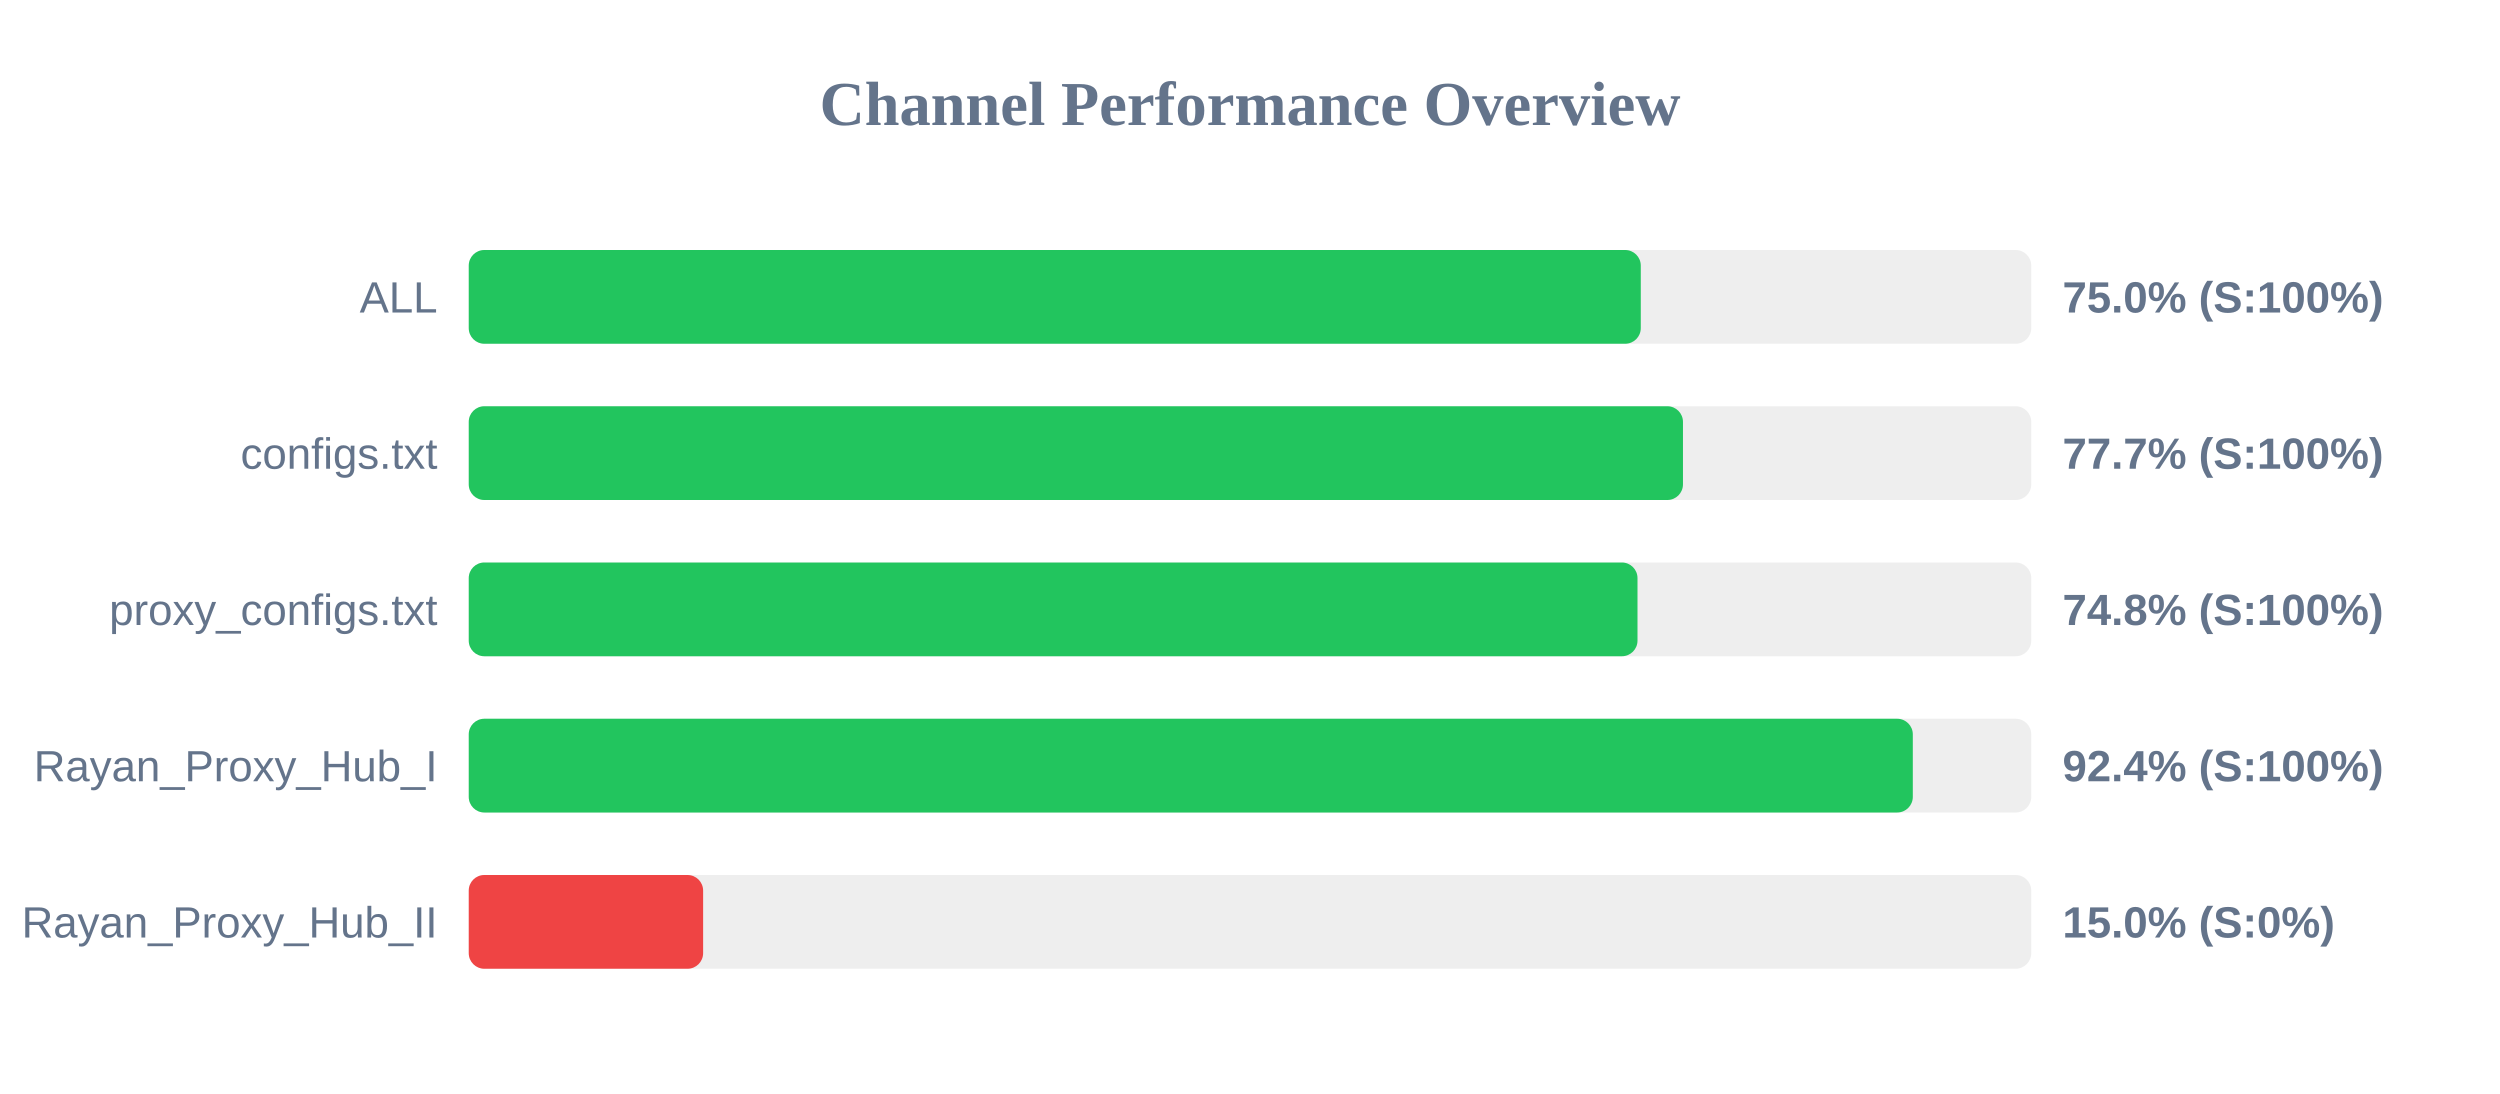
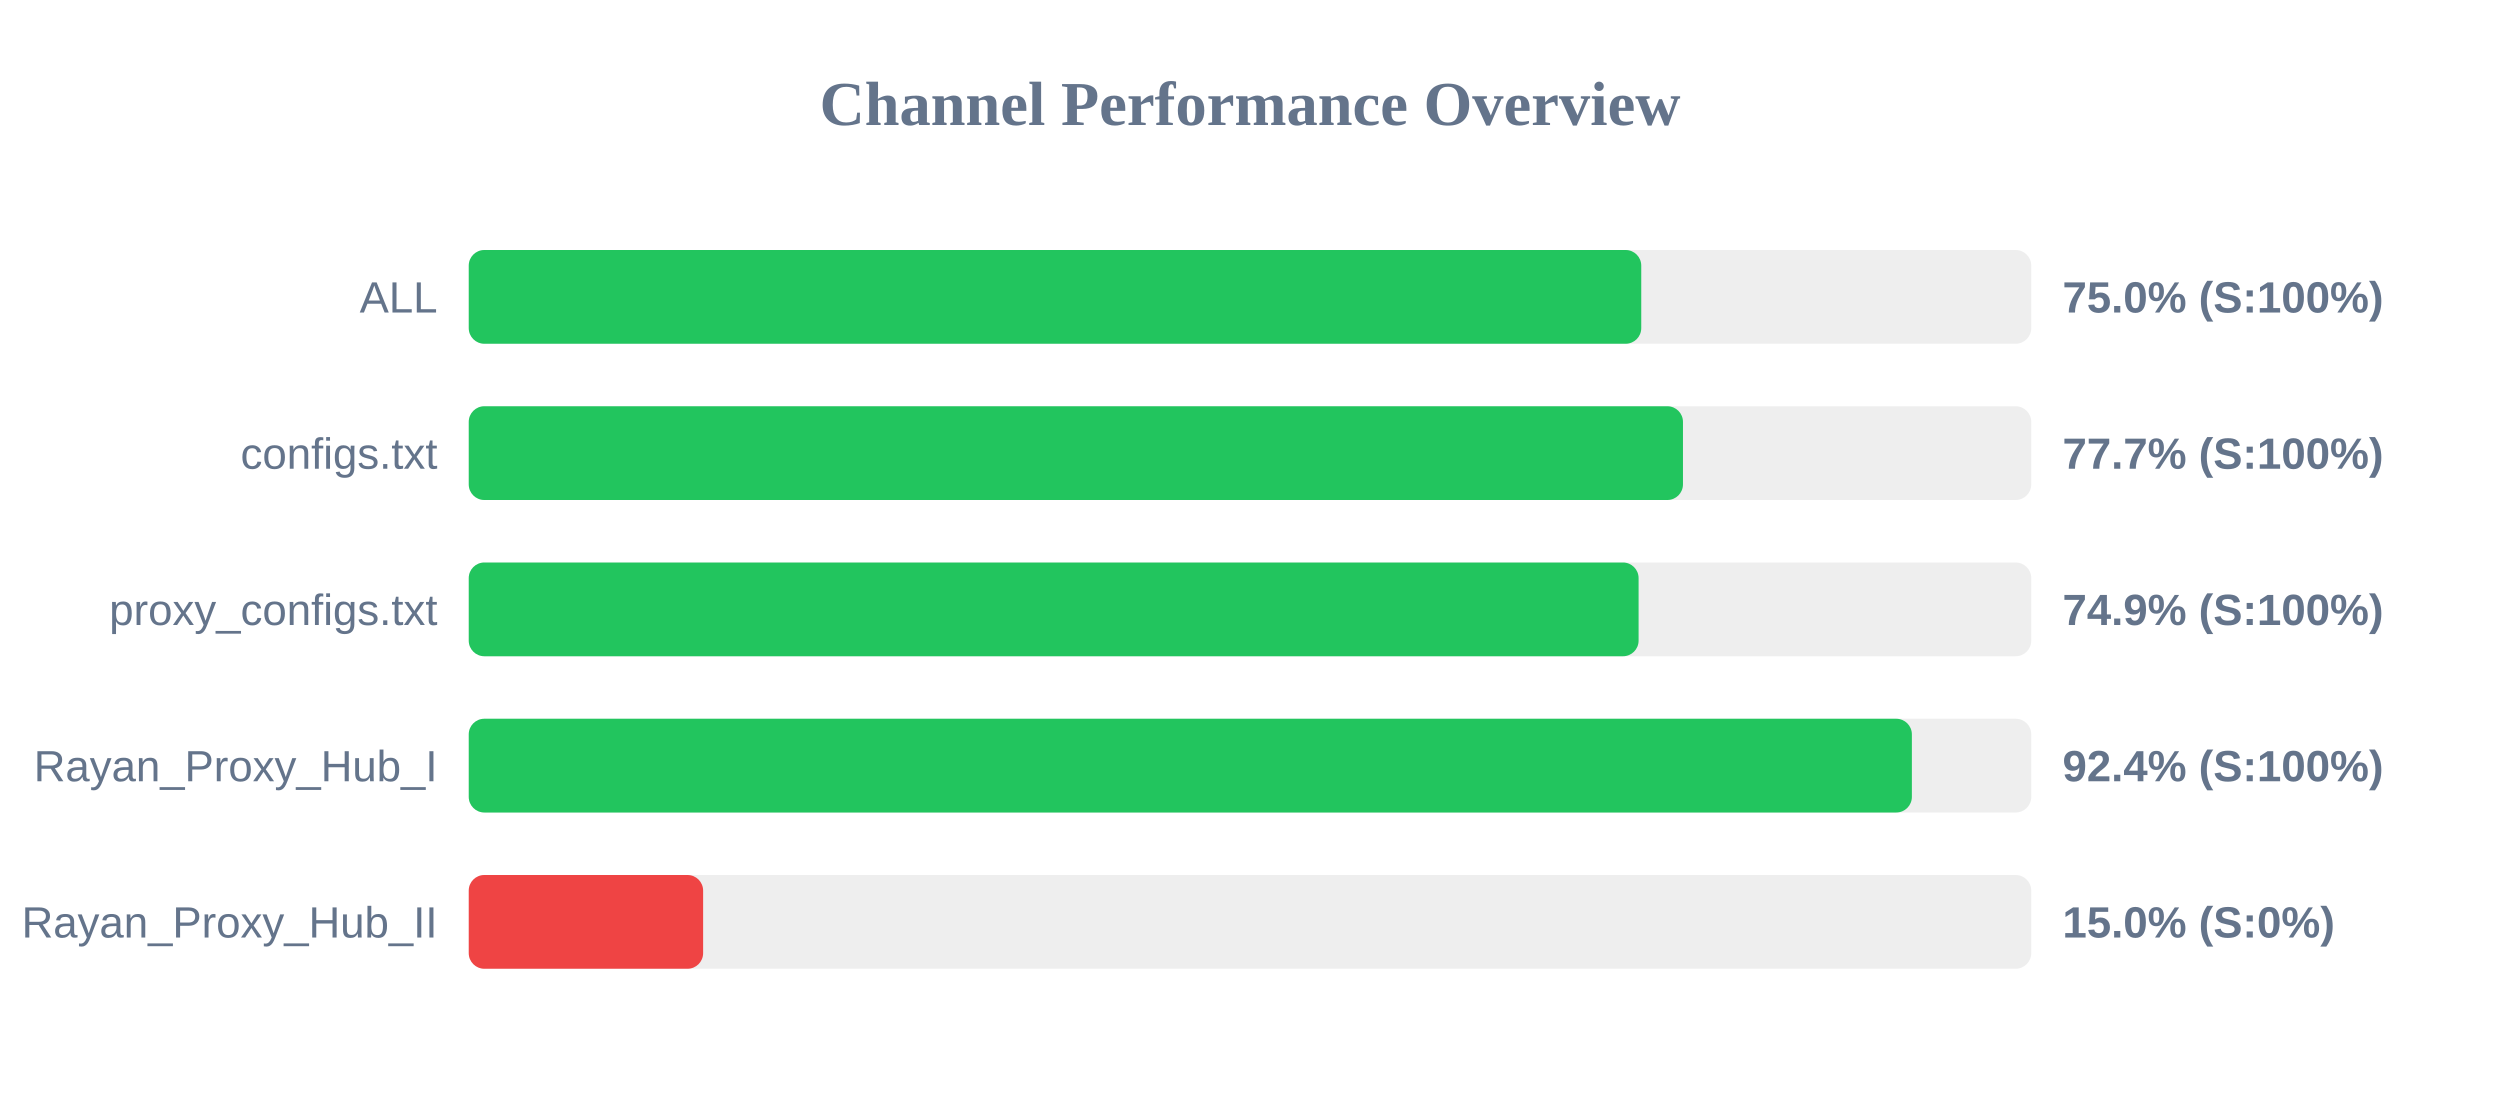
<svg xmlns="http://www.w3.org/2000/svg" width="800" height="350" version="1.1">
  <style>
        .row { font: 14px Arial; fill: #64748b; }
        .score { font: bold 14px Arial; fill: #64748b; }
    </style>
  <text x="400" y="40" text-anchor="middle" font-size="20px" font-weight="bold" fill="#64748b">Channel Performance Overview</text>
  <rect x="150" y="80" width="500" height="30" fill="#eee" rx="5" />
-   <rect x="150" y="80" width="375.05" height="30" fill="#22c55e" rx="5" />
+   <rect x="150" y="80" width="375.2" height="30" fill="#22c55e" rx="5" />
  <text x="140" y="100" text-anchor="end" class="row">ALL</text>
  <text x="660" y="100" text-anchor="start" class="score">75.0% (S:100%)</text>
  <rect x="150" y="130" width="500" height="30" fill="#eee" rx="5" />
  <rect x="150" y="130" width="388.55" height="30" fill="#22c55e" rx="5" />
  <text x="140" y="150" text-anchor="end" class="row">configs.txt</text>
  <text x="660" y="150" text-anchor="start" class="score">77.7% (S:100%)</text>
  <rect x="150" y="180" width="500" height="30" fill="#eee" rx="5" />
-   <rect x="150" y="180" width="374.0" height="30" fill="#22c55e" rx="5" />
+   <rect x="150" y="180" width="374.35" height="30" fill="#22c55e" rx="5" />
  <text x="140" y="200" text-anchor="end" class="row">proxy_configs.txt</text>
-   <text x="660" y="200" text-anchor="start" class="score">74.8% (S:100%)</text>
+   <text x="660" y="200" text-anchor="start" class="score">74.9% (S:100%)</text>
  <rect x="150" y="230" width="500" height="30" fill="#eee" rx="5" />
-   <rect x="150" y="230" width="462.1" height="30" fill="#22c55e" rx="5" />
+   <rect x="150" y="230" width="461.8" height="30" fill="#22c55e" rx="5" />
  <text x="140" y="250" text-anchor="end" class="row">Rayan_Proxy_Hub_I</text>
  <text x="660" y="250" text-anchor="start" class="score">92.4% (S:100%)</text>
  <rect x="150" y="280" width="500" height="30" fill="#eee" rx="5" />
  <rect x="150" y="280" width="75.0" height="30" fill="#ef4444" rx="5" />
  <text x="140" y="300" text-anchor="end" class="row">Rayan_Proxy_Hub_II</text>
  <text x="660" y="300" text-anchor="start" class="score">15.0% (S:0%)</text>
</svg>
